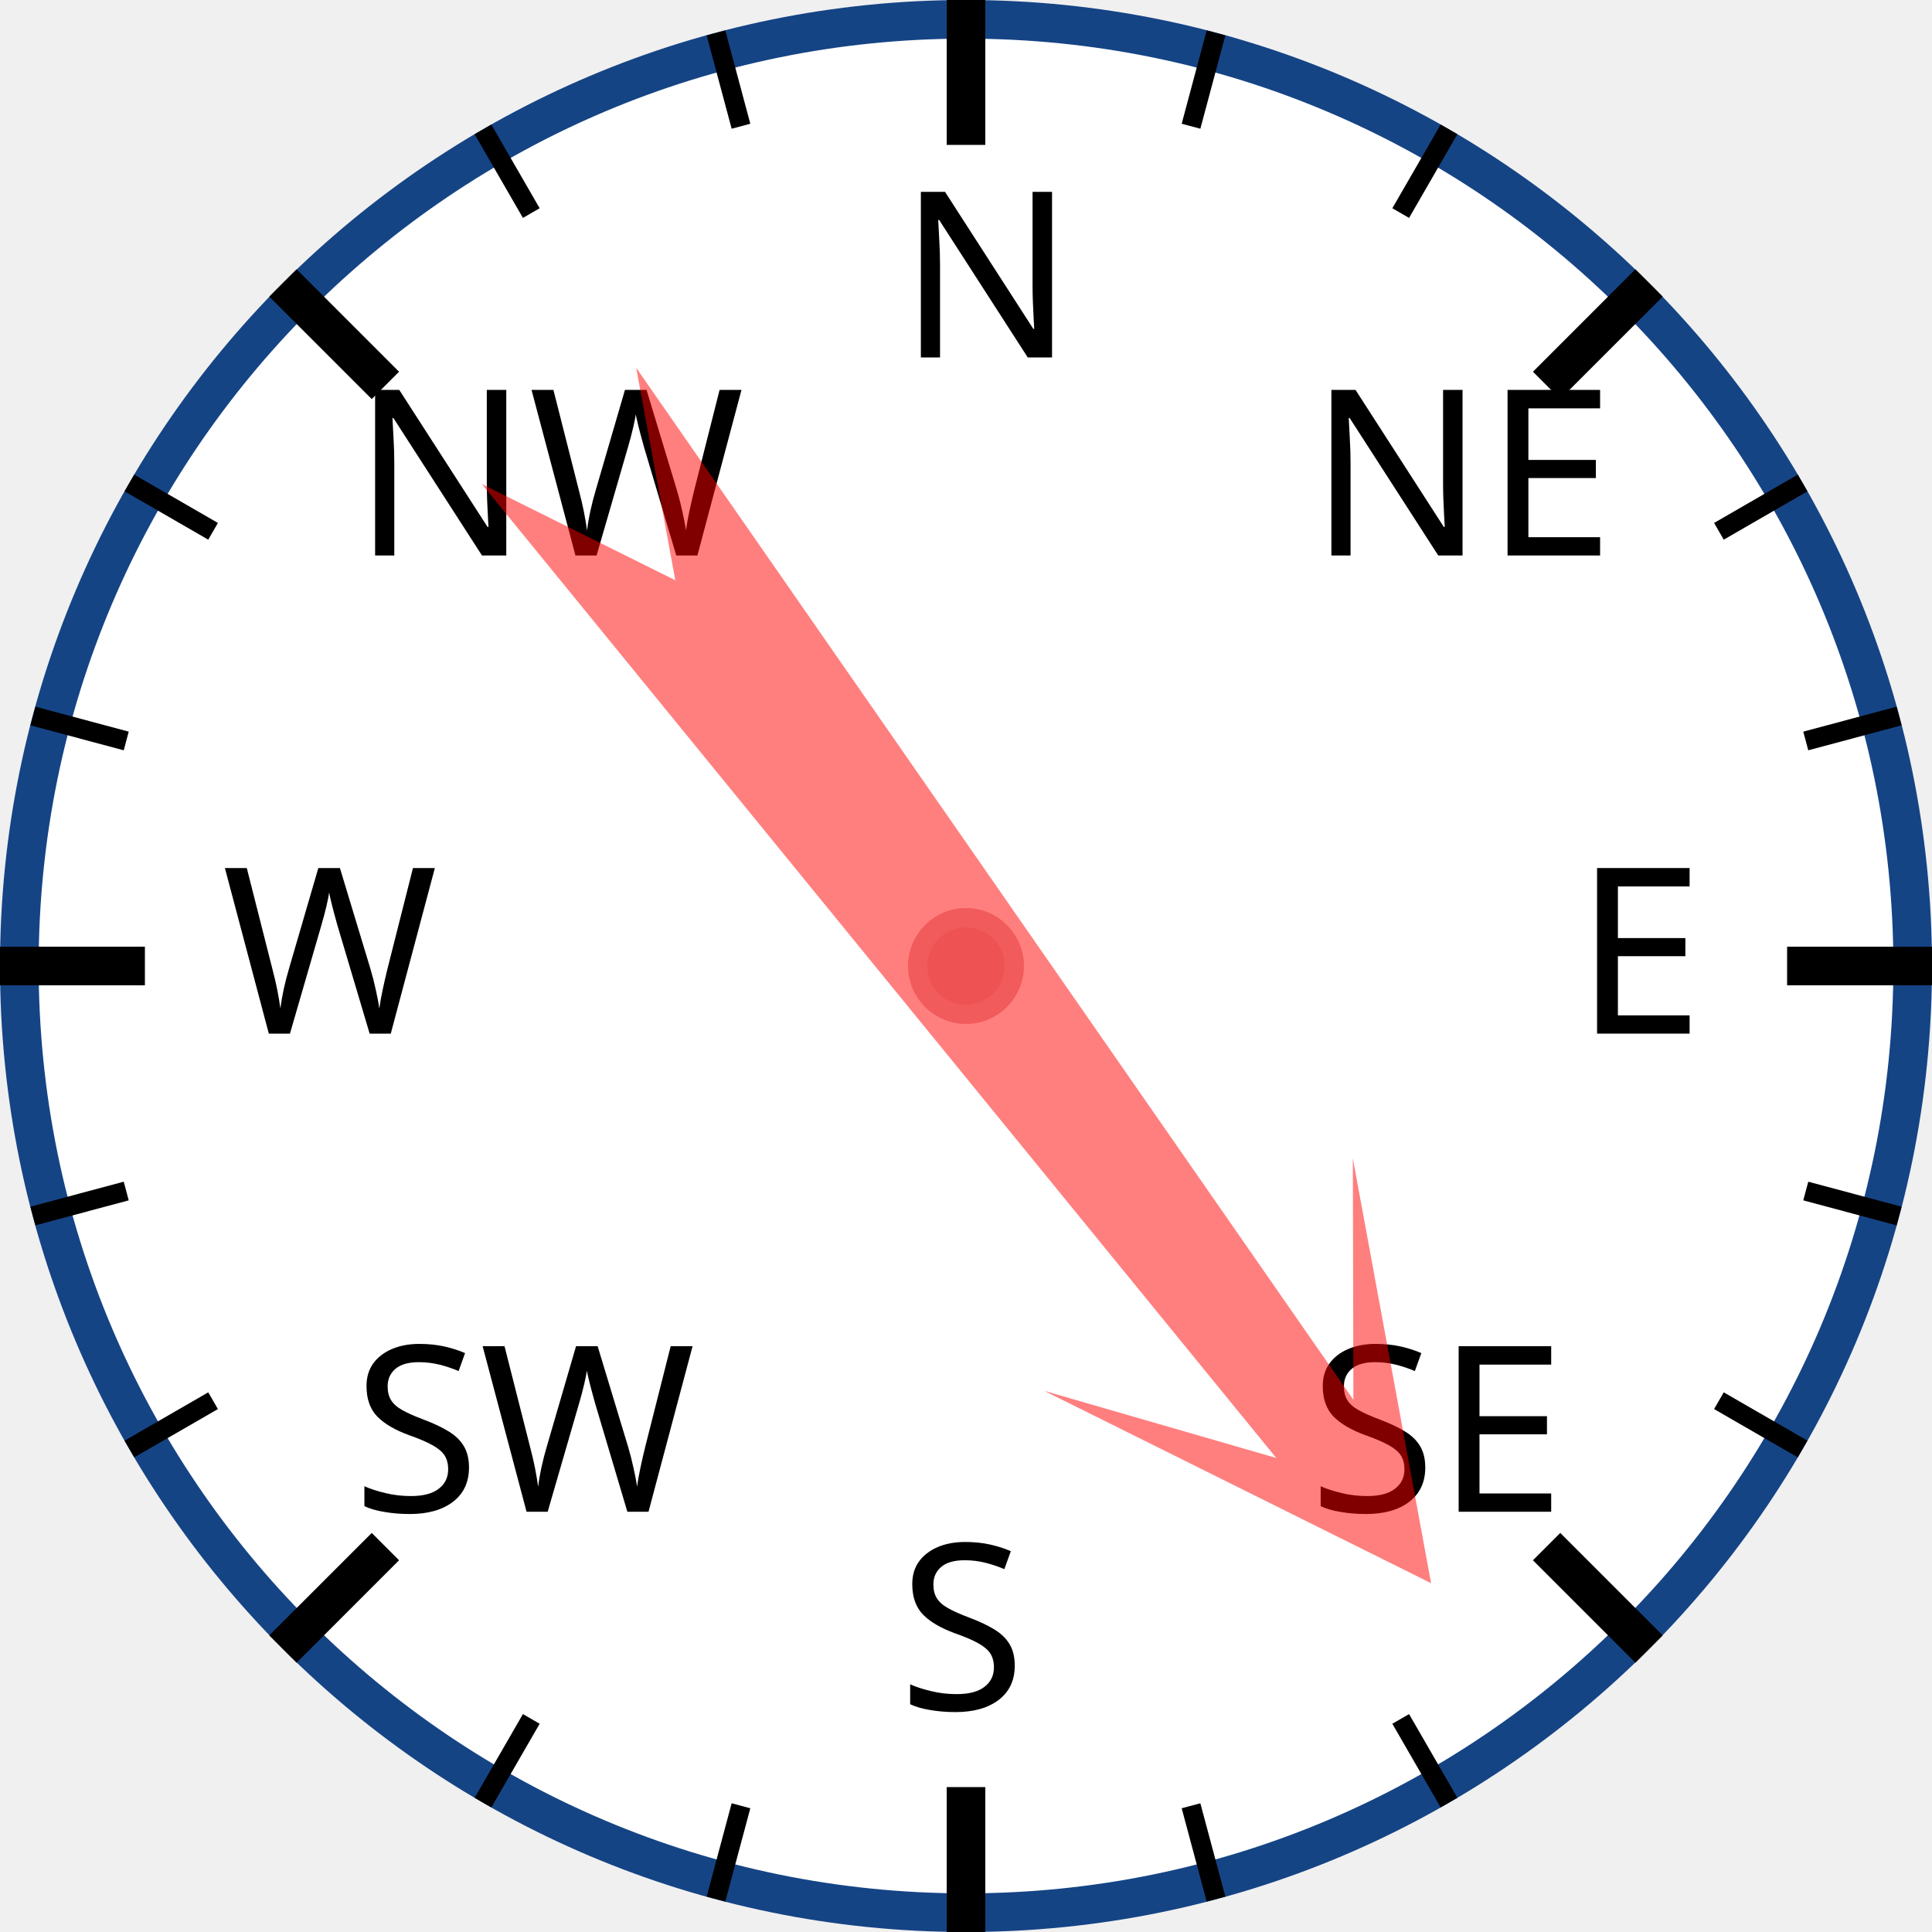
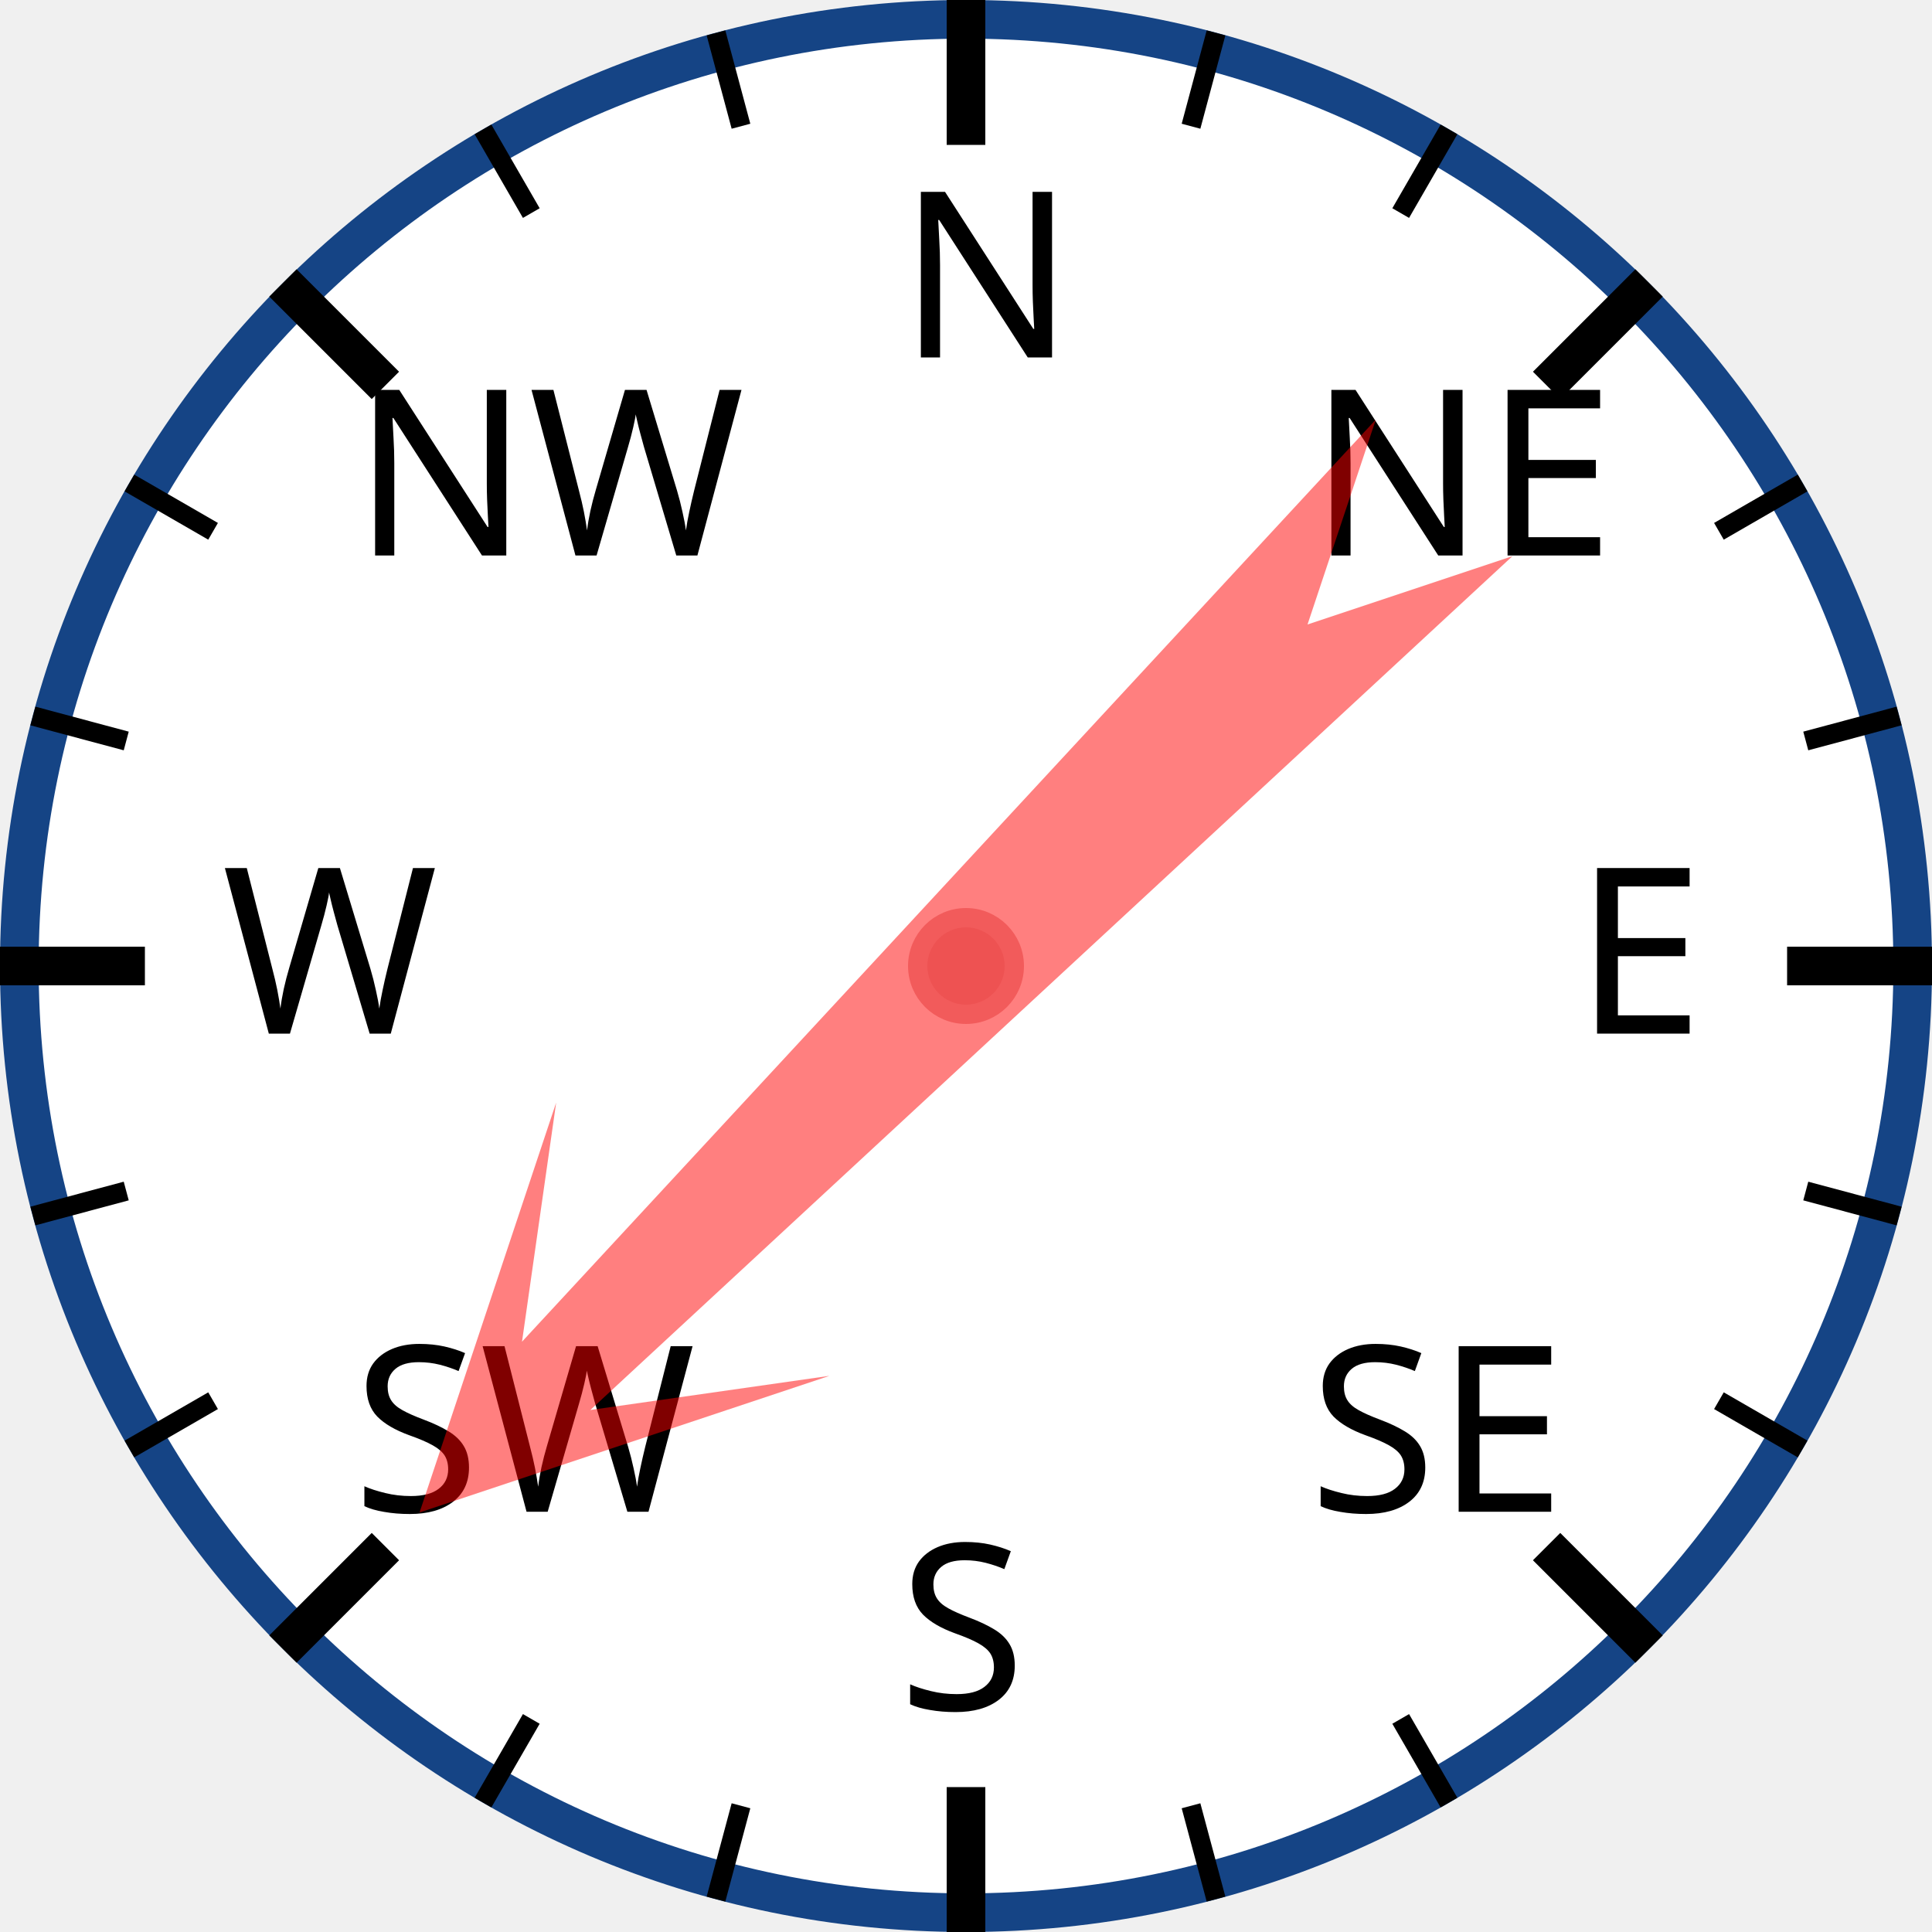
<svg xmlns="http://www.w3.org/2000/svg" width="120px" height="120px" viewBox="0 0 200 200">
  <circle cx="100" cy="100" r="98" style="fill: white; stroke: #154485; stroke-width: 4;" />
  <text x="93.0" y="37.0" style="font-family: sans-serif; font-size: 18pt;">N</text>
  <line x1="100.0" y1="0.0" x2="100.0" y2="15.0" style="stroke: black; stroke-width: 4;" />
  <line x1="74.118" y1="3.407" x2="76.706" y2="13.067" style="stroke: black; stroke-width: 2;" />
  <line x1="50" y1="13.397" x2="55" y2="22.058" style="stroke: black; stroke-width: 2;" />
  <text x="36.503" y="57.503" style="font-family: sans-serif; font-size: 18pt;">NW</text>
  <line x1="29.289" y1="29.289" x2="39.896" y2="39.896" style="stroke: black; stroke-width: 4;" />
  <line x1="13.397" y1="50" x2="22.058" y2="55" style="stroke: black; stroke-width: 2;" />
  <line x1="3.407" y1="74.118" x2="13.067" y2="76.706" style="stroke: black; stroke-width: 2;" />
  <text x="23.0" y="107.0" style="font-family: sans-serif; font-size: 18pt;">W</text>
  <line x1="0.0" y1="100.0" x2="15.0" y2="100.0" style="stroke: black; stroke-width: 4;" />
  <line x1="3.407" y1="125.882" x2="13.067" y2="123.294" style="stroke: black; stroke-width: 2;" />
  <line x1="13.397" y1="150" x2="22.058" y2="145" style="stroke: black; stroke-width: 2;" />
  <text x="36.503" y="156.497" style="font-family: sans-serif; font-size: 18pt;">SW</text>
  <line x1="29.289" y1="170.711" x2="39.896" y2="160.104" style="stroke: black; stroke-width: 4;" />
  <line x1="50" y1="186.603" x2="55" y2="177.942" style="stroke: black; stroke-width: 2;" />
  <line x1="74.118" y1="196.593" x2="76.706" y2="186.933" style="stroke: black; stroke-width: 2;" />
  <text x="93" y="177.0" style="font-family: sans-serif; font-size: 18pt;">S</text>
  <line x1="100" y1="200.0" x2="100" y2="185.0" style="stroke: black; stroke-width: 4;" />
  <line x1="125.882" y1="196.593" x2="123.294" y2="186.933" style="stroke: black; stroke-width: 2;" />
  <line x1="150.0" y1="186.603" x2="145.0" y2="177.942" style="stroke: black; stroke-width: 2;" />
  <text x="135.497" y="156.497" style="font-family: sans-serif; font-size: 18pt;">SE</text>
  <line x1="170.711" y1="170.711" x2="160.104" y2="160.104" style="stroke: black; stroke-width: 4;" />
  <line x1="186.603" y1="150" x2="177.942" y2="145" style="stroke: black; stroke-width: 2;" />
  <line x1="196.593" y1="125.882" x2="186.933" y2="123.294" style="stroke: black; stroke-width: 2;" />
  <text x="163.0" y="107" style="font-family: sans-serif; font-size: 18pt;">E</text>
  <line x1="200.0" y1="100" x2="185.0" y2="100" style="stroke: black; stroke-width: 4;" />
  <line x1="196.593" y1="74.118" x2="186.933" y2="76.706" style="stroke: black; stroke-width: 2;" />
  <line x1="186.603" y1="50" x2="177.942" y2="55" style="stroke: black; stroke-width: 2;" />
  <text x="135.497" y="57.503" style="font-family: sans-serif; font-size: 18pt;">NE</text>
  <line x1="170.711" y1="29.289" x2="160.104" y2="39.896" style="stroke: black; stroke-width: 4;" />
  <line x1="150" y1="13.397" x2="145" y2="22.058" style="stroke: black; stroke-width: 2;" />
  <line x1="125.882" y1="3.407" x2="123.294" y2="13.067" style="stroke: black; stroke-width: 2;" />
-   <polygon points="100 20 120 60 105 40 110 170 100 150 90 170 95 40 80 60" style="fill: red; fill-opacity: 0.5;" transform="rotate(143,100,100)" />
+   <polygon points="100 20 120 60 105 40 110 170 100 150 90 170 95 40 80 60" style="fill: red; fill-opacity: 0.5;" transform="rotate(225,100,100)" />
  <circle cx="100" cy="100" r="5" style="fill: #EE5252; stroke: #F25B5B; stroke-width: 2;" />
</svg>
